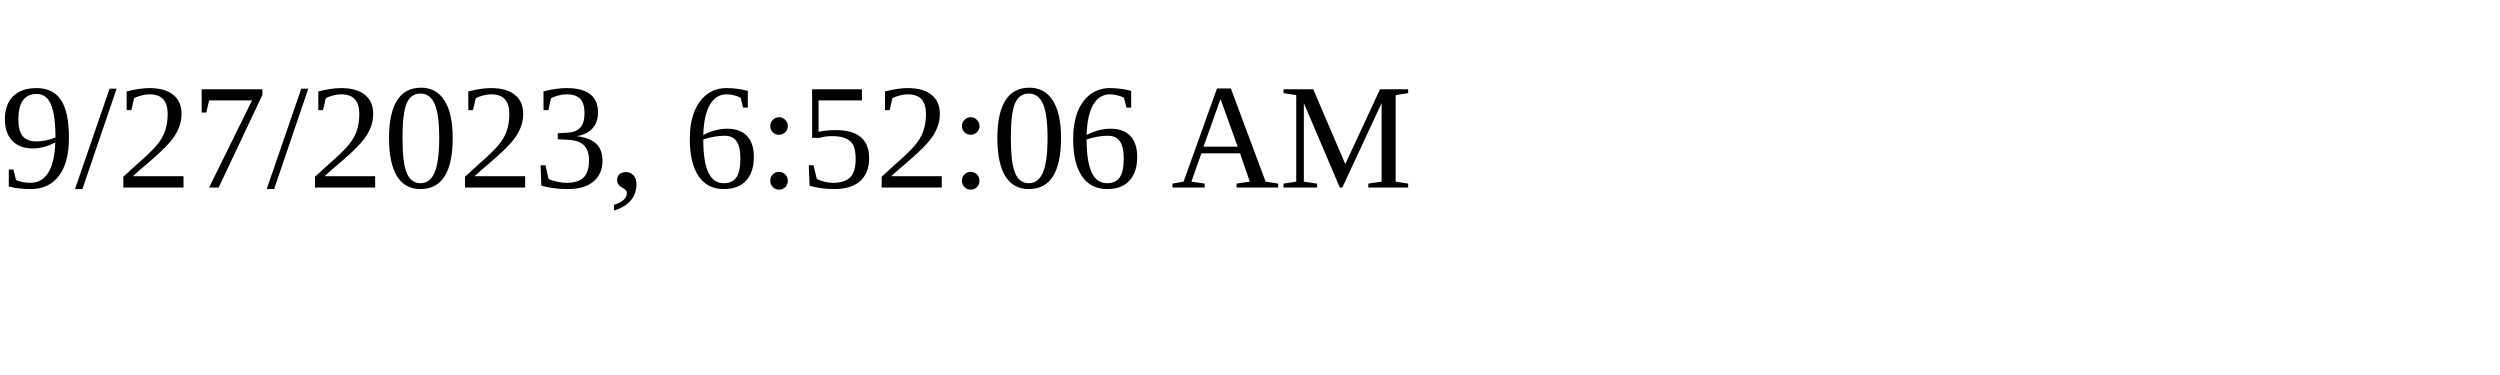
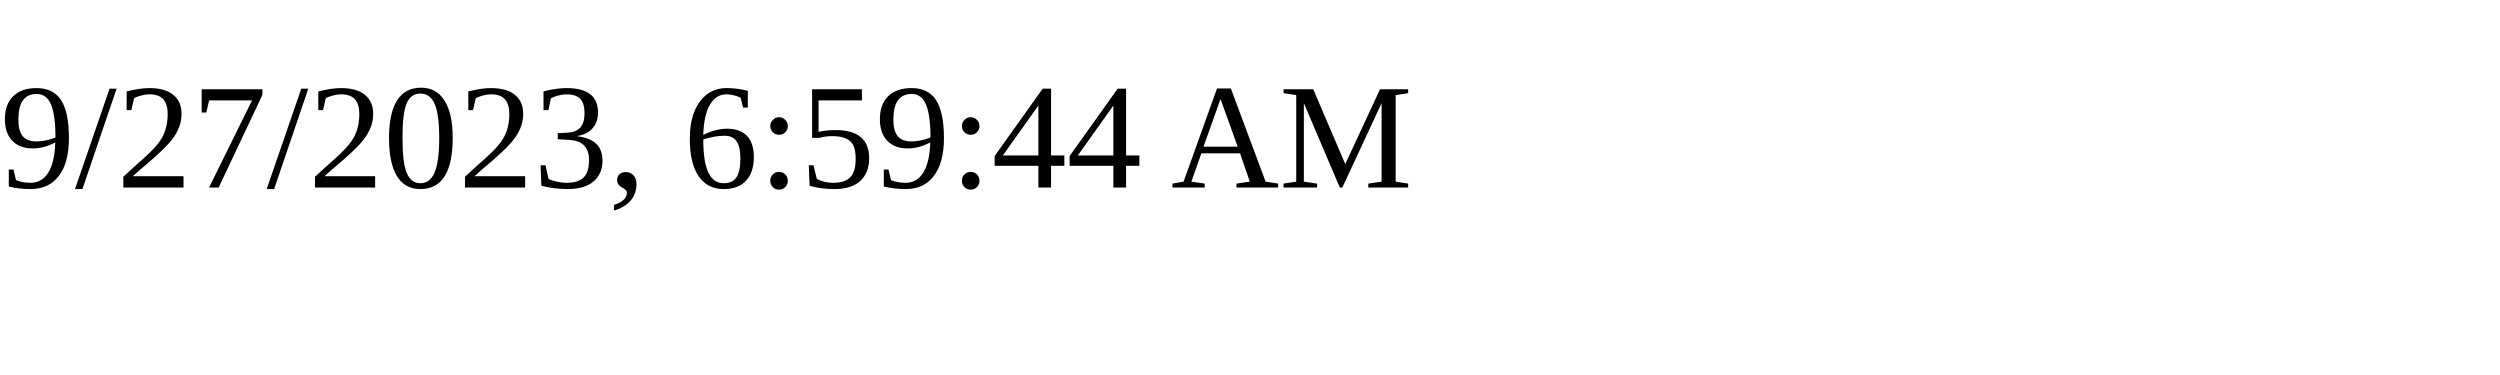
<svg xmlns="http://www.w3.org/2000/svg" height="30" width="200">
-   <text x="0" y="15">9/27/2023, 6:52:06 AM</text>
+   <text x="0" y="15">9/27/2023, 6:59:44 AM</text>
</svg>
